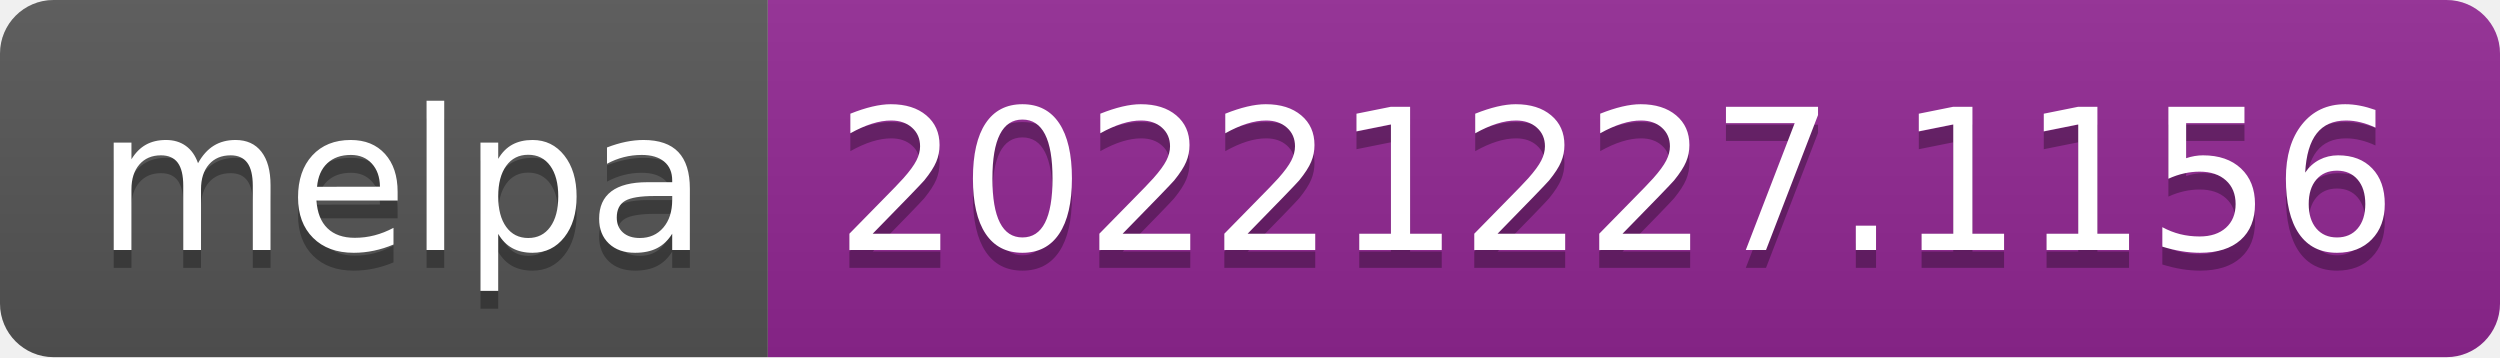
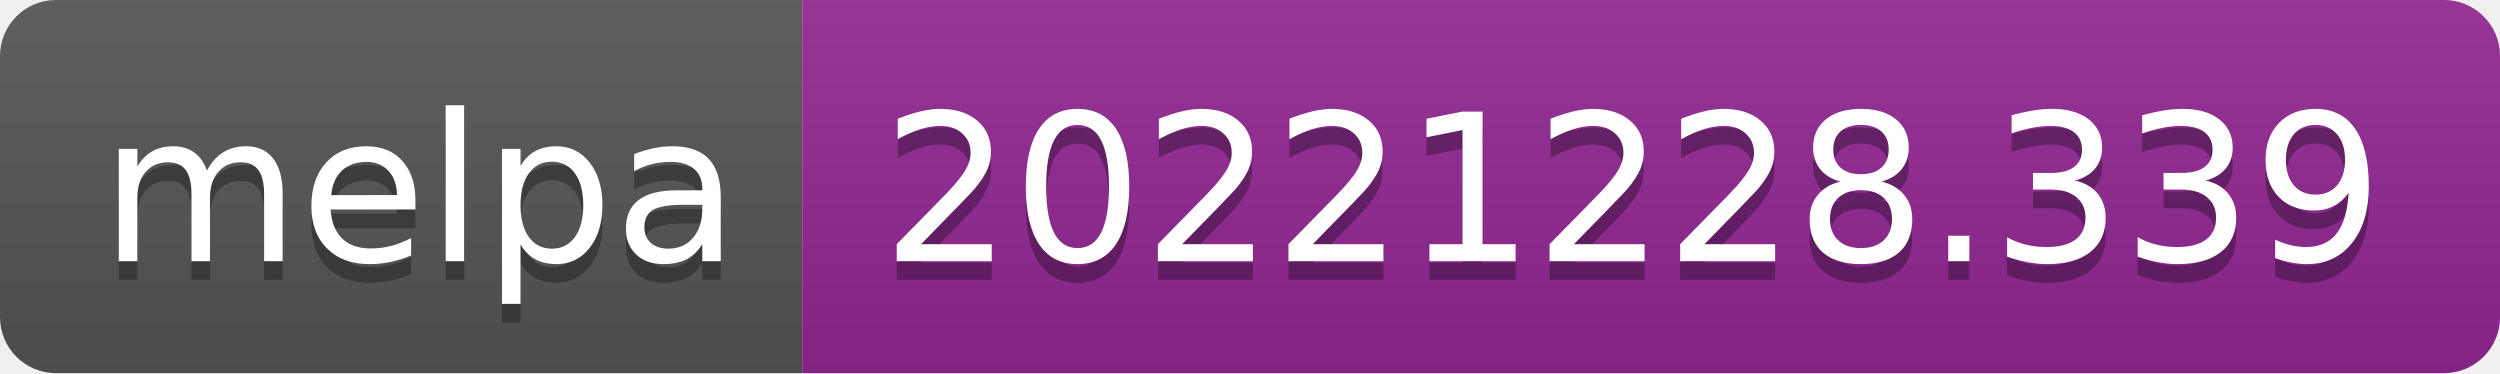
- <svg xmlns="http://www.w3.org/2000/svg" width="140" height="20" role="img" aria-label="melpa: 20221227.1156">
+ <svg xmlns="http://www.w3.org/2000/svg" width="134" height="20" role="img" aria-label="melpa: 20221228.339">
  <linearGradient id="s" x2="0" y2="100%">
    <stop offset="0" stop-color="#bbb" stop-opacity=".1" />
    <stop offset="1" stop-opacity=".1" />
  </linearGradient>
  <clipPath id="r">
-     <rect width="140" height="20" rx="3" fill="#fff" />
+     <rect width="134" height="20" rx="3" fill="#fff" />
  </clipPath>
  <g clip-path="url(#r)">
    <rect width="43" height="20" fill="#555" />
-     <rect x="43" width="97" height="20" fill="#922793" />
-     <rect width="140" height="20" fill="url(#s)" />
+     <rect x="43" width="91" height="20" fill="#922793" />
+     <rect width="134" height="20" fill="url(#s)" />
  </g>
  <g fill="#fff" text-anchor="middle" font-family="Verdana,Geneva,DejaVu Sans,sans-serif" text-rendering="geometricPrecision" font-size="110">
    <text aria-hidden="true" x="225" y="150" fill="#010101" fill-opacity=".3" transform="scale(.1)" textLength="330">melpa</text>
    <text x="225" y="140" transform="scale(.1)" fill="#fff" textLength="330">melpa</text>
-     <text aria-hidden="true" x="905" y="150" fill="#010101" fill-opacity=".3" transform="scale(.1)" textLength="870">20221227.1156</text>
-     <text x="905" y="140" transform="scale(.1)" fill="#fff" textLength="870">20221227.1156</text>
+     <text aria-hidden="true" x="875" y="150" fill="#010101" fill-opacity=".3" transform="scale(.1)" textLength="810">20221228.339</text>
+     <text x="875" y="140" transform="scale(.1)" fill="#fff" textLength="810">20221228.339</text>
  </g>
</svg>
